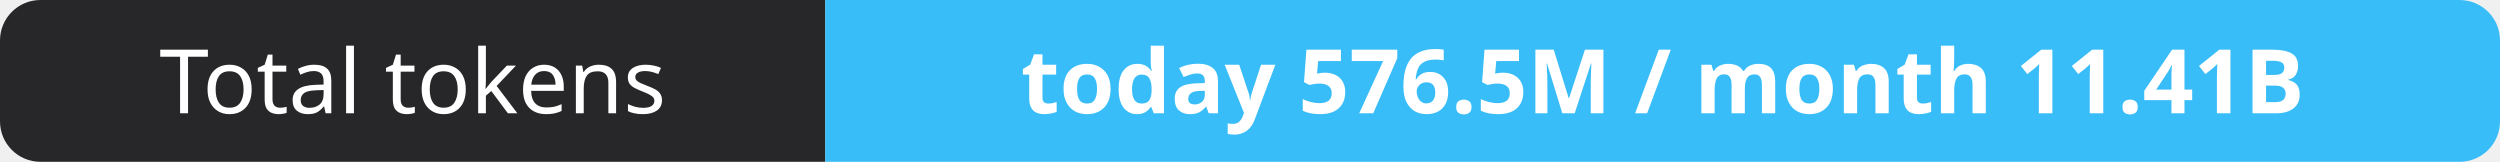
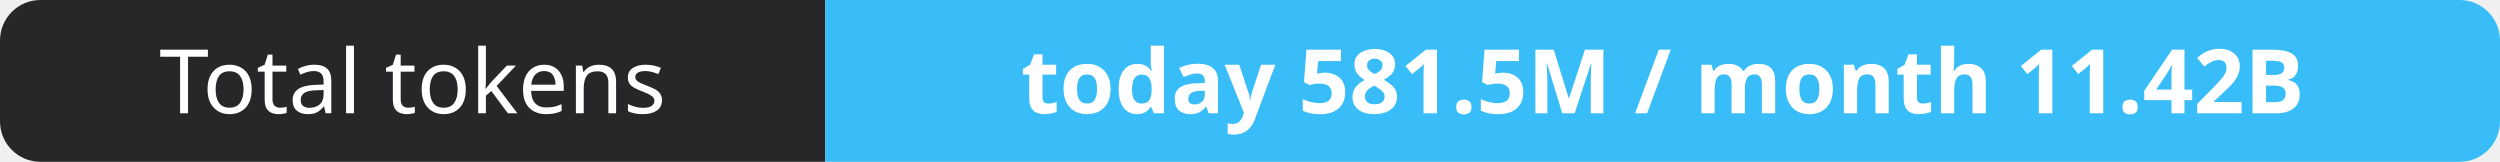
- <svg xmlns="http://www.w3.org/2000/svg" width="309" height="20" role="img" aria-label="Total tokens: today 576.5M / month 11.41B">
+ <svg xmlns="http://www.w3.org/2000/svg" width="309" height="20" role="img" aria-label="Total tokens: today 581.5M / month 11.42B">
  <clipPath id="r">
    <rect width="309" height="20" rx="5" fill="#fff" />
  </clipPath>
  <g clip-path="url(#r)">
    <rect width="102" height="20" fill="#27272a" />
    <rect x="102" width="207" height="20" fill="#38bdf8" />
  </g>
  <g fill="#fff" text-anchor="middle" font-family="Verdana,Geneva,sans-serif" font-size="11">
    <text x="51.0" y="14">Total tokens</text>
-     <text x="205.5" y="14" font-weight="700">today 576.5M / month 11.41B</text>
+     <text x="205.5" y="14" font-weight="700">today 581.5M / month 11.42B</text>
  </g>
</svg>
